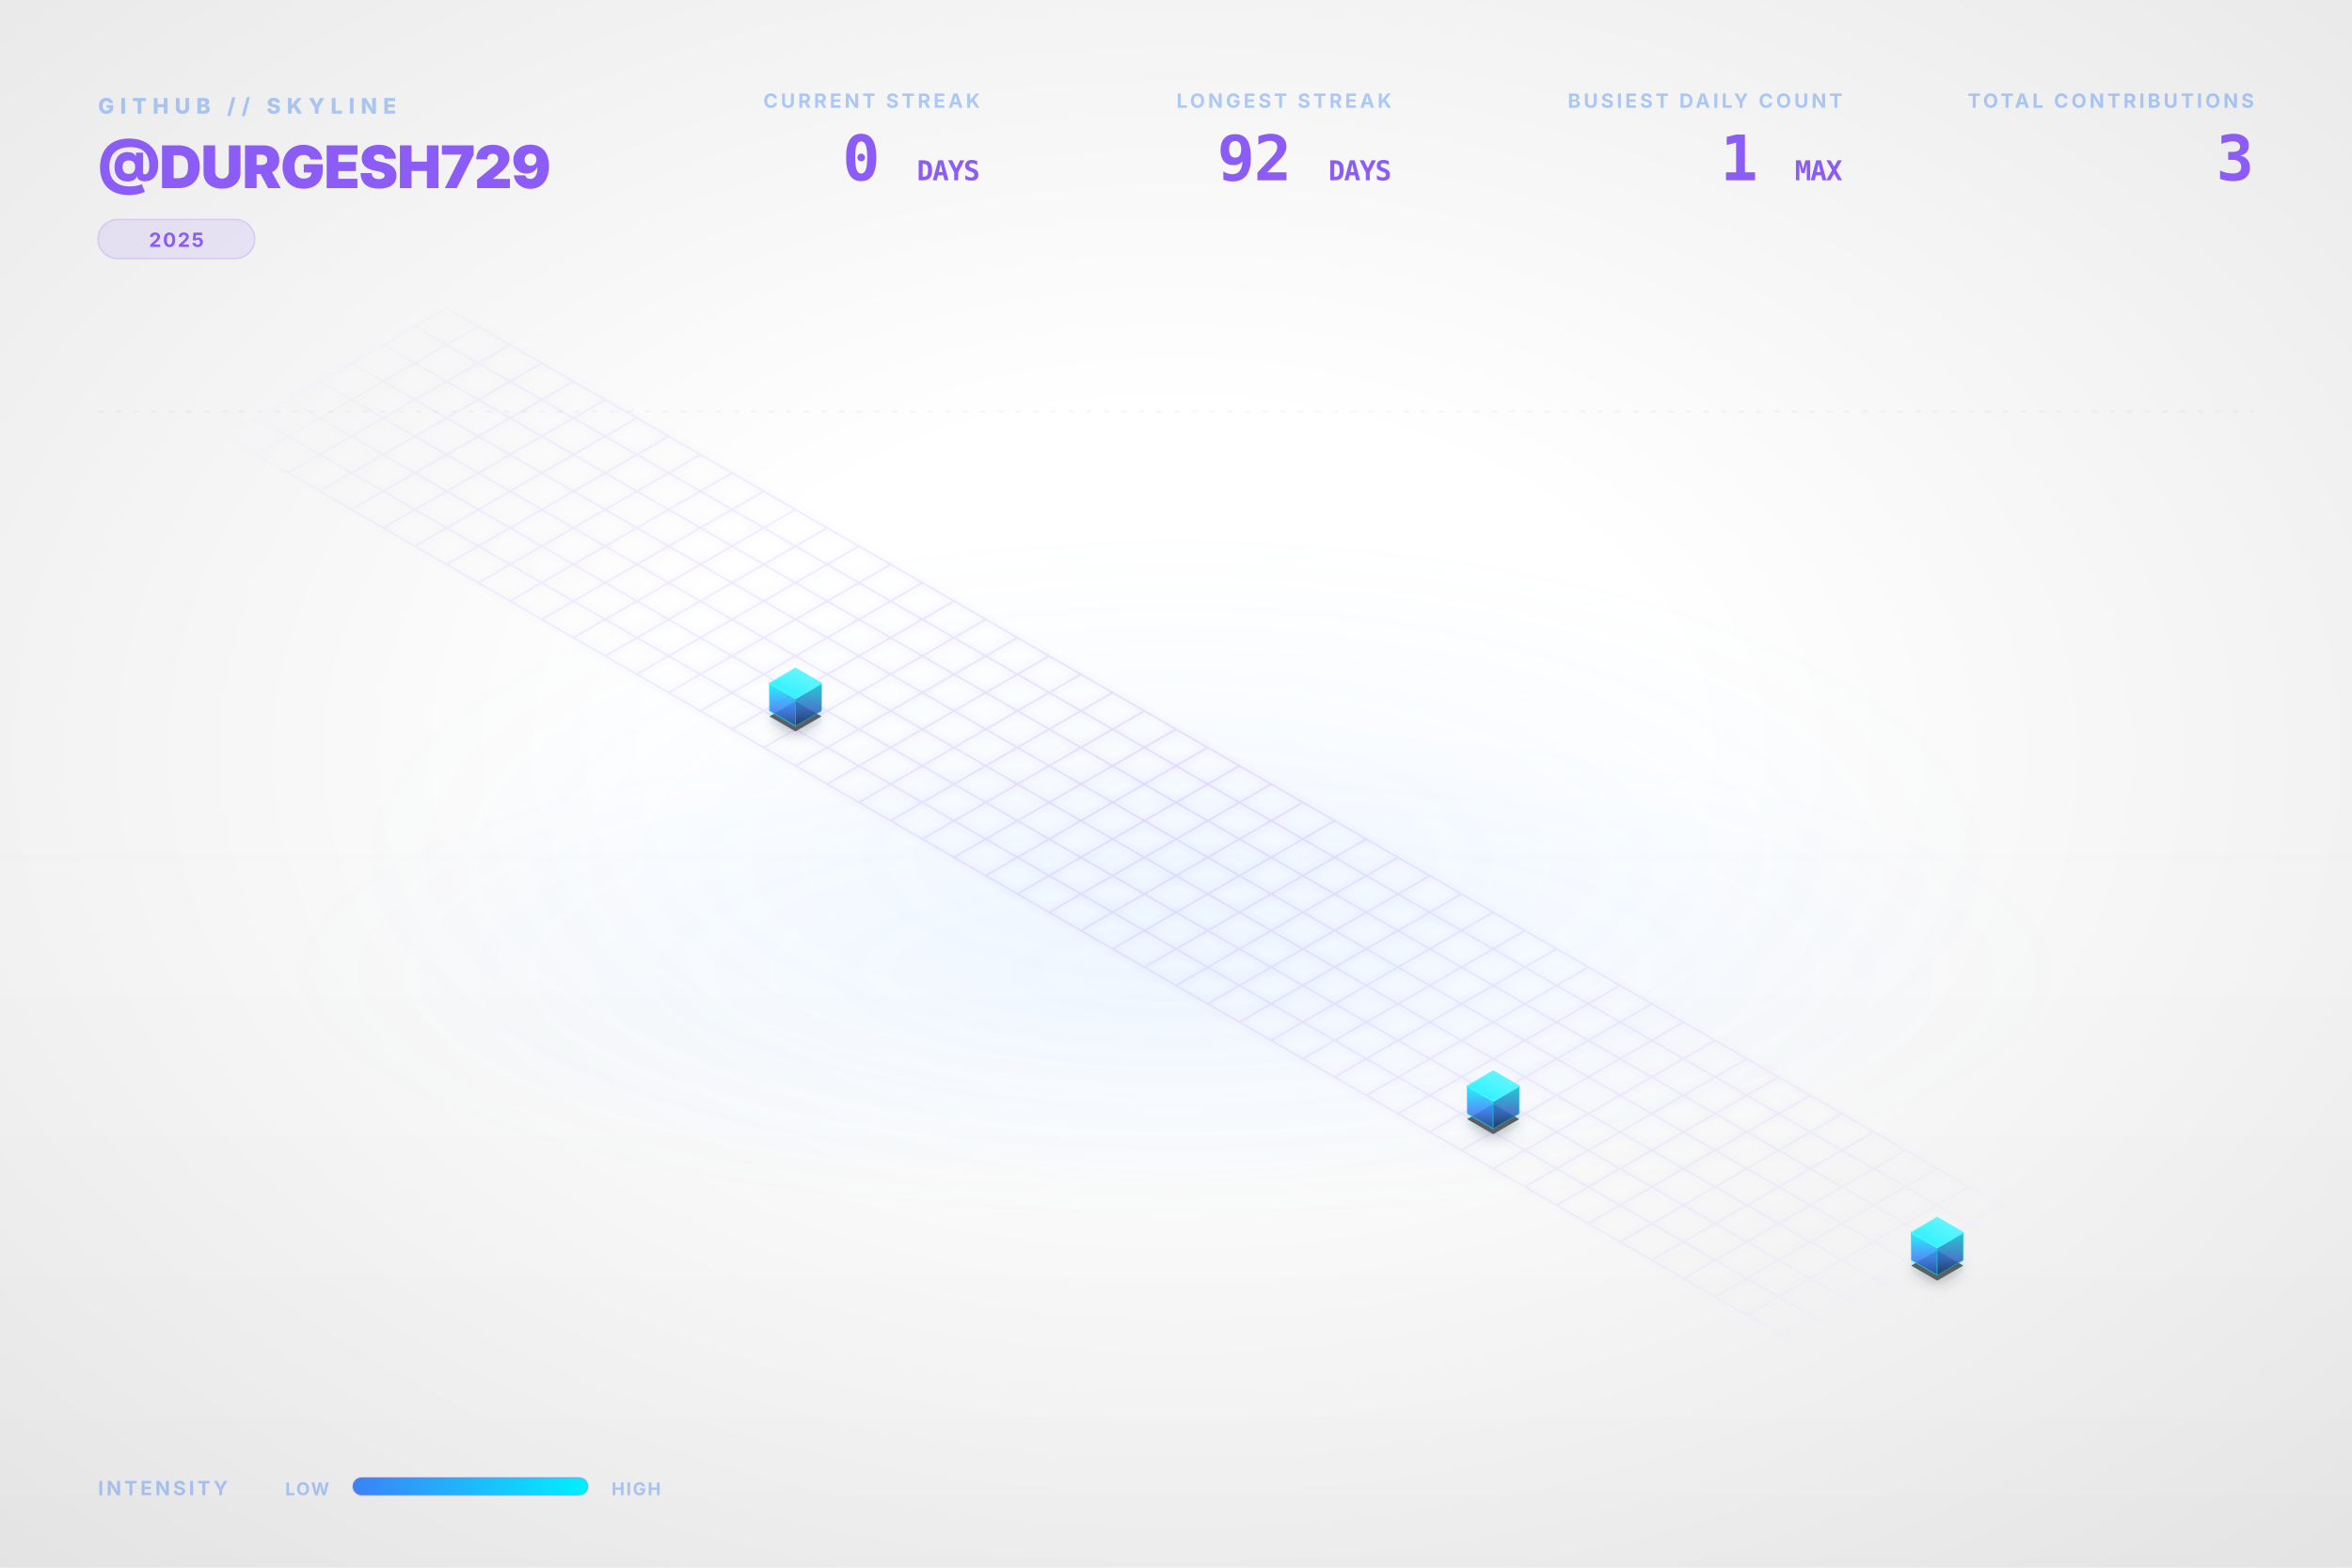
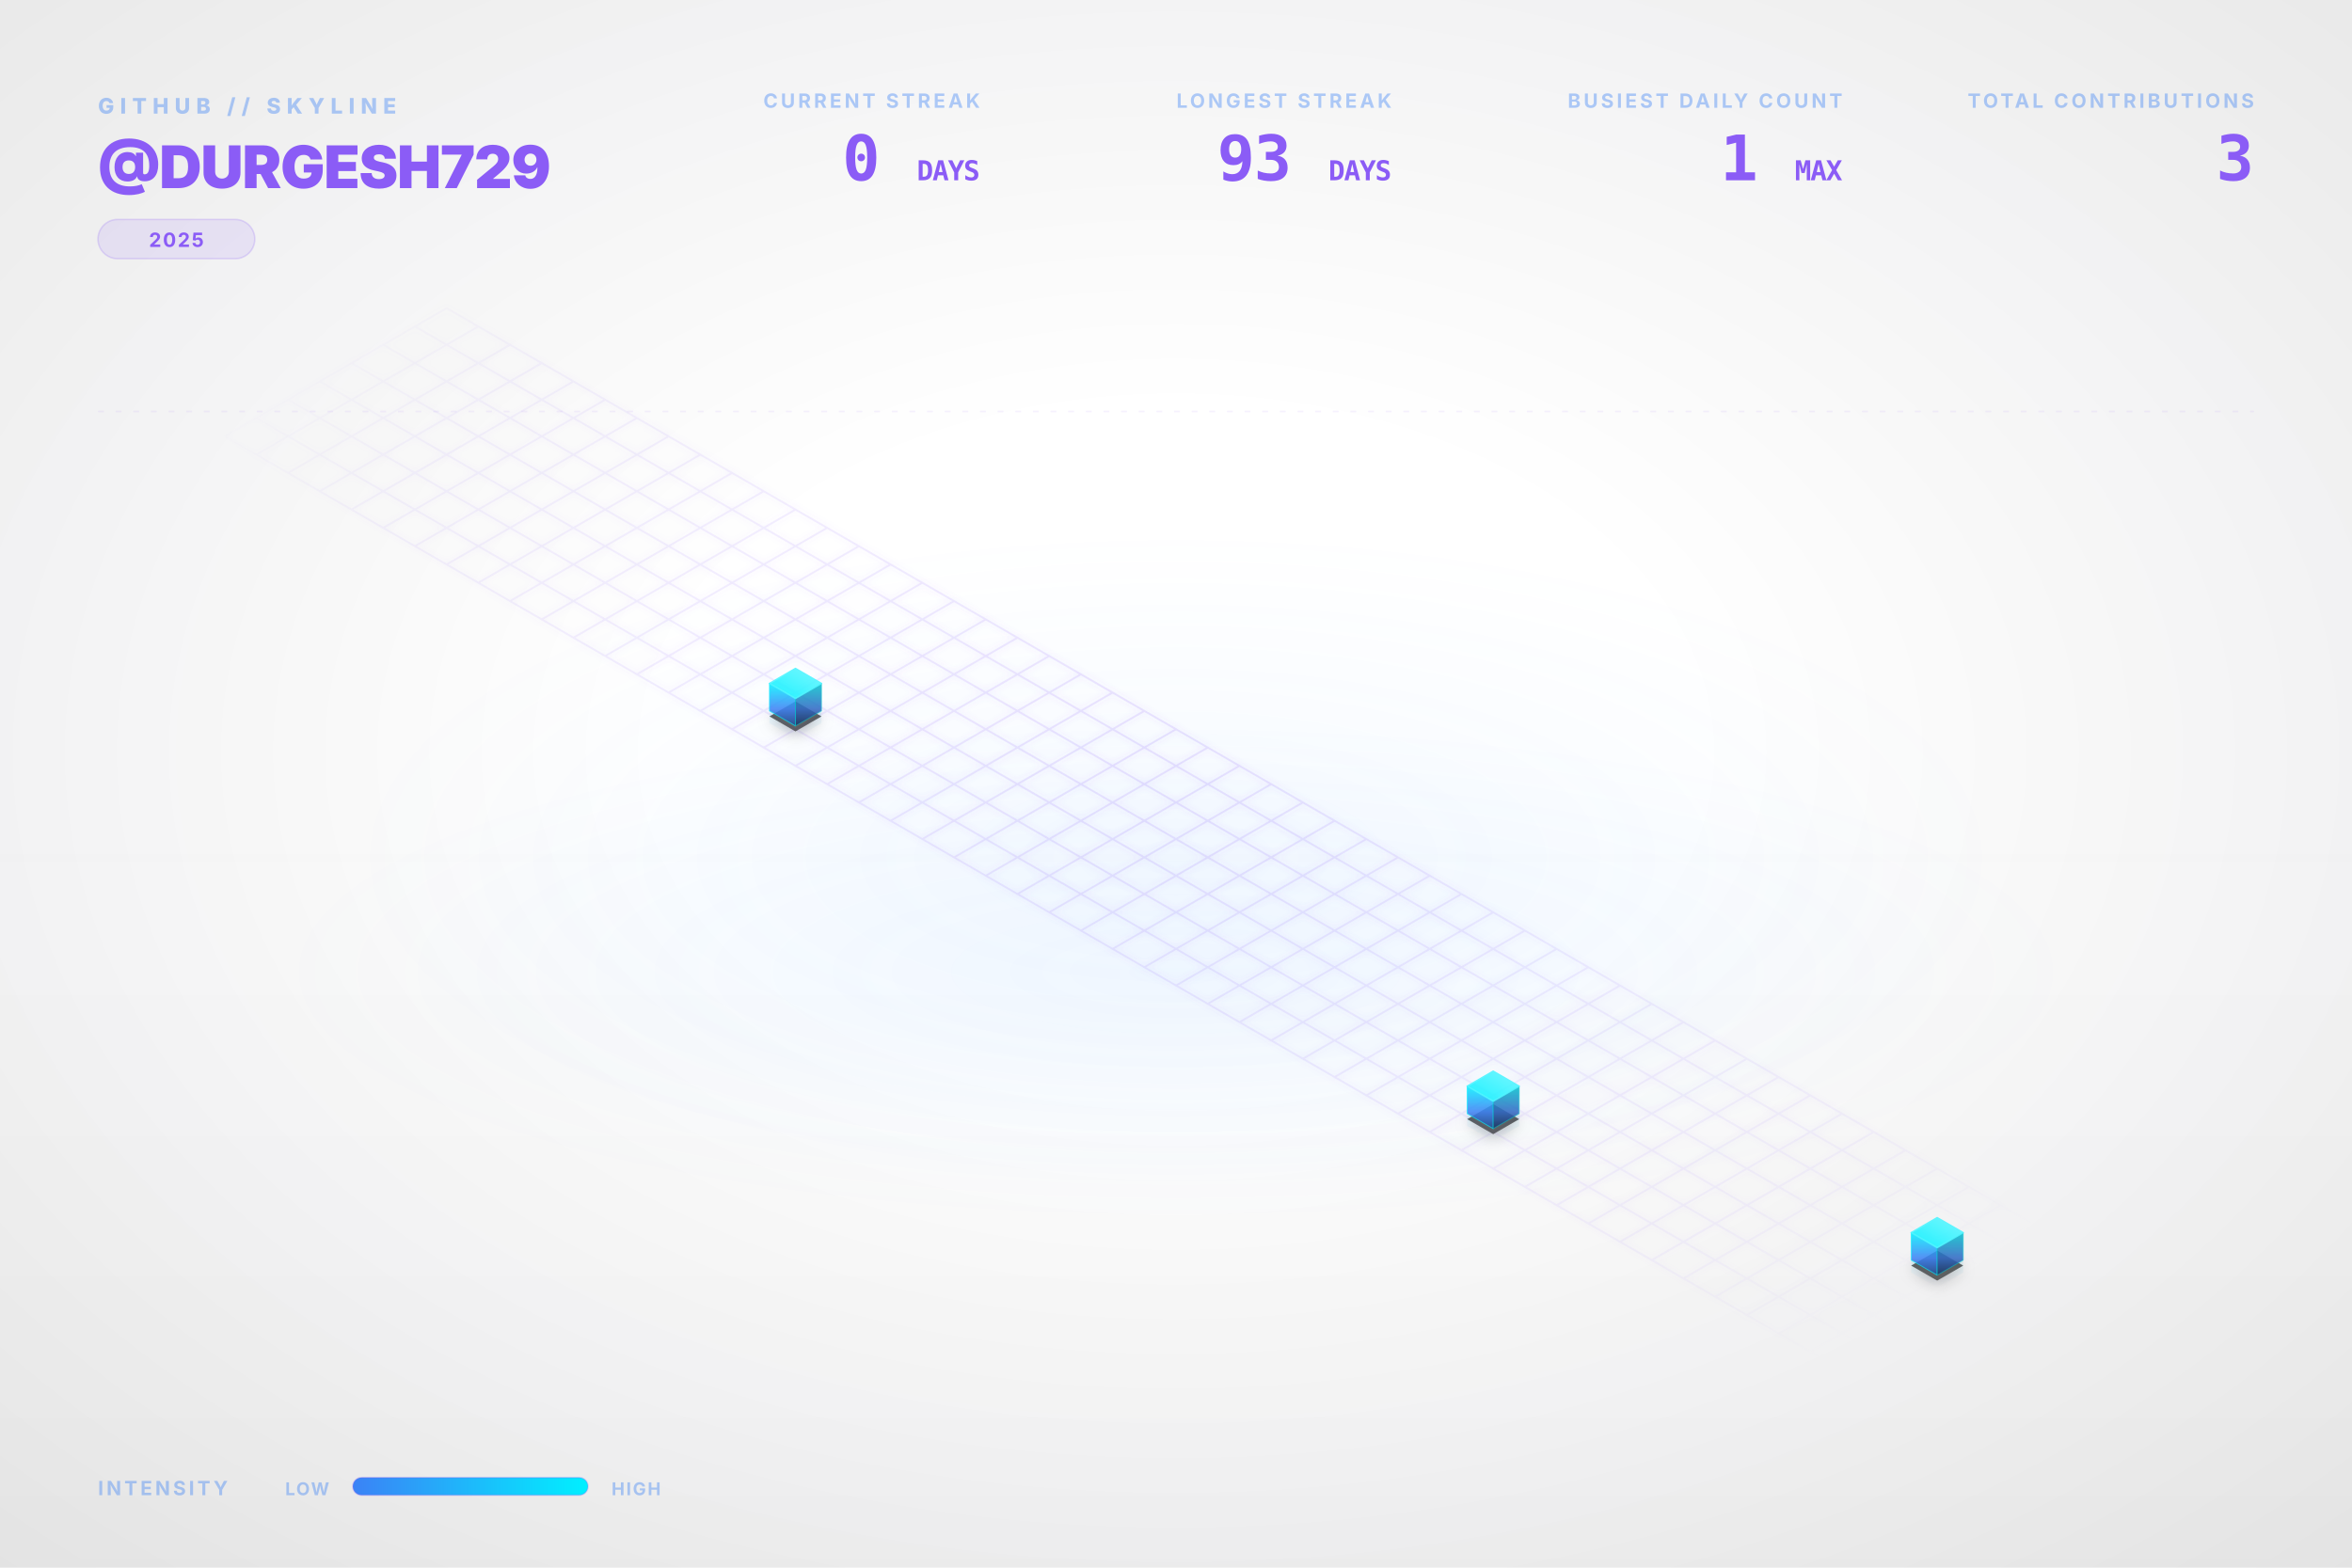
<svg xmlns="http://www.w3.org/2000/svg" viewBox="0 0 1200 800" width="100%" height="100%">
  <style type="text/css">
    .dashboard-text {
      font-family: Inter, 'Segoe UI', Helvetica, Arial, sans-serif;
      -webkit-font-smoothing: antialiased;
      -moz-osx-font-smoothing: grayscale;
    }
    .code-text {
      font-family: "JetBrains Mono", Consolas, monospace;
    }
    .building-face {
      stroke-linejoin: round;
      transition: all 0.3s ease;
    }
    path[fill="url(#top-face-gradient)"] {
      stroke: #4cf4ff;
      stroke-width: 0.8px;
    }
    path[fill="url(#left-face-gradient)"] {
      stroke: #00F0FF;
      stroke-opacity: 0.7;
    }
    path[fill="url(#right-face-gradient)"] {
      stroke: #00c0cc;
      stroke-opacity: 0.6;
    }
  </style>
  <defs>
    <linearGradient id="left-face-gradient" x1="0%" y1="100%" x2="0%" y2="0%">
      <stop offset="0%" stop-color="#234e93" stop-opacity="0.95" />
      <stop offset="40%" stop-color="#3B82F6" stop-opacity="0.95" />
      <stop offset="100%" stop-color="#00F0FF" stop-opacity="0.95" />
    </linearGradient>
    <linearGradient id="right-face-gradient" x1="0%" y1="100%" x2="0%" y2="0%">
      <stop offset="0%" stop-color="#173462" stop-opacity="0.95" />
      <stop offset="40%" stop-color="#2f68c4" stop-opacity="0.95" />
      <stop offset="100%" stop-color="#00c0cc" stop-opacity="0.95" />
    </linearGradient>
    <linearGradient id="top-face-gradient" x1="0%" y1="100%" x2="100%" y2="0%">
      <stop offset="0%" stop-color="#00F0FF" stop-opacity="0.98" />
      <stop offset="100%" stop-color="#66f6ff" stop-opacity="0.98" />
    </linearGradient>
    <linearGradient id="reflection-gradient-left" x1="0%" y1="0%" x2="0%" y2="100%">
      <stop offset="0%" stop-color="#00F0FF" stop-opacity="0.25" />
      <stop offset="100%" stop-color="#3B82F6" stop-opacity="0.0" />
    </linearGradient>
    <linearGradient id="reflection-gradient-right" x1="0%" y1="0%" x2="0%" y2="100%">
      <stop offset="0%" stop-color="#00c0cc" stop-opacity="0.25" />
      <stop offset="100%" stop-color="#2f68c4" stop-opacity="0.0" />
    </linearGradient>
    <filter id="ambient-shadow" x="-20%" y="-20%" width="140%" height="140%">
      <feGaussianBlur in="SourceAlpha" stdDeviation="4" />
      <feOffset dx="0" dy="2" result="offsetblur" />
      <feComponentTransfer>
        <feFuncA type="linear" slope="0.4" />
      </feComponentTransfer>
      <feMerge>
        <feMergeNode />
        <feMergeNode in="SourceGraphic" />
      </feMerge>
    </filter>
    <filter id="neon-glow" x="-50%" y="-50%" width="200%" height="200%">
      <feGaussianBlur stdDeviation="2.0" result="coloredBlur" />
      <feMerge>
        <feMergeNode in="coloredBlur" />
        <feMergeNode in="SourceGraphic" />
      </feMerge>
    </filter>
    <radialGradient id="bg-vignette" cx="50%" cy="48%" r="72%">
      <stop offset="30%" stop-color="#0D1117" stop-opacity="0" />
      <stop offset="100%" stop-color="#000000" stop-opacity="0.09" />
    </radialGradient>
    <linearGradient id="bg-vertical-grad" x1="0%" y1="0%" x2="0%" y2="100%">
      <stop offset="0%" stop-color="#ffffff" stop-opacity="0.018" />
      <stop offset="50%" stop-color="#ffffff" stop-opacity="0" />
      <stop offset="100%" stop-color="#000000" stop-opacity="0.022" />
    </linearGradient>
    <radialGradient id="floor-ambient-glow" cx="50%" cy="50%" r="50%">
      <stop offset="0%" stop-color="#58a6ff" stop-opacity="0.06" />
      <stop offset="100%" stop-color="#58a6ff" stop-opacity="0" />
    </radialGradient>
    <filter id="skyline-bloom" x="-30%" y="-30%" width="160%" height="160%" color-interpolation-filters="sRGB">
      <feGaussianBlur stdDeviation="18" result="blur" />
      <feComposite in="blur" in2="SourceGraphic" operator="over" />
    </filter>
    <filter id="bg-noise" x="0%" y="0%" width="100%" height="100%" color-interpolation-filters="sRGB">
      <feTurbulence type="fractalNoise" baseFrequency="0.65" numOctaves="3" stitchTiles="stitch" result="noise" />
      <feColorMatrix type="saturate" values="0" in="noise" result="grayNoise" />
      <feBlend in="SourceGraphic" in2="grayNoise" mode="overlay" result="blended" />
      <feComposite in="blended" in2="SourceGraphic" operator="in" />
    </filter>
    <radialGradient id="grid-fade" cx="50%" cy="50%" r="50%">
      <stop offset="0%" stop-color="#ffffff" stop-opacity="1.0" />
      <stop offset="80%" stop-color="#ffffff" stop-opacity="0.4" />
      <stop offset="100%" stop-color="#ffffff" stop-opacity="0.0" />
    </radialGradient>
    <mask id="grid-mask">
      <rect width="100%" height="100%" fill="url(#grid-fade)" />
    </mask>
    <linearGradient id="laser-grad" x1="0%" y1="0%" x2="100%" y2="0%">
      <stop offset="0%" stop-color="#00F0FF" stop-opacity="0" />
      <stop offset="15%" stop-color="#00F0FF" stop-opacity="1" />
      <stop offset="85%" stop-color="#00F0FF" stop-opacity="1" />
      <stop offset="100%" stop-color="#00F0FF" stop-opacity="0" />
    </linearGradient>
    <linearGradient id="legend-gradient" x1="0%" y1="0%" x2="100%" y2="0%">
      <stop offset="0%" stop-color="#3B82F6" />
      <stop offset="100%" stop-color="#00F0FF" />
    </linearGradient>
  </defs>
  <rect id="bg-base" width="1200" height="800" fill="none" />
  <rect width="1200" height="800" fill="url(#bg-vertical-grad)" />
  <rect width="1200" height="800" fill="url(#bg-vignette)" />
  <ellipse cx="600.0" cy="496.0" rx="456.0" ry="128.0" fill="url(#floor-ambient-glow)" opacity="1" />
  <g id="skyline-scene" transform="translate(39.5, 17.13) scale(0.9342)">
    <ellipse cx="600.0" cy="450.0" rx="450" ry="180" fill="url(#floor-ambient-glow)" />
    <path class="floor-grid" d="M 201.63,150.0 L 1119.62,680.0 M 184.31,160.0 L 1102.29,690.0 M 166.99,170.0 L 1084.97,700.0 M 149.67,180.0 L 1067.65,710.0 M 132.35,190.0 L 1050.33,720.0 M 115.03,200.0 L 1033.01,730.0 M 97.71,210.0 L 1015.69,740.0 M 80.38,220.0 L 998.37,750.0 M 201.63,150.0 L 80.38,220.0 M 218.95,160.0 L 97.71,230.0 M 236.27,170.0 L 115.03,240.0 M 253.59,180.0 L 132.35,250.0 M 270.91,190.0 L 149.67,260.0 M 288.23,200.0 L 166.99,270.0 M 305.55,210.0 L 184.31,280.0 M 322.87,220.0 L 201.63,290.0 M 340.19,230.0 L 218.95,300.0 M 357.51,240.0 L 236.27,310.0 M 374.83,250.0 L 253.59,320.0 M 392.15,260.0 L 270.91,330.0 M 409.47,270.0 L 288.23,340.0 M 426.79,280.0 L 305.55,350.0 M 444.12,290.0 L 322.87,360.0 M 461.44,300.0 L 340.19,370.0 M 478.76,310.0 L 357.51,380.0 M 496.08,320.0 L 374.83,390.0 M 513.4,330.0 L 392.15,400.0 M 530.72,340.0 L 409.47,410.0 M 548.04,350.0 L 426.79,420.0 M 565.36,360.0 L 444.12,430.0 M 582.68,370.0 L 461.44,440.0 M 600.0,380.0 L 478.76,450.0 M 617.32,390.0 L 496.08,460.0 M 634.64,400.0 L 513.4,470.0 M 651.96,410.0 L 530.72,480.0 M 669.28,420.0 L 548.04,490.0 M 686.6,430.0 L 565.36,500.0 M 703.92,440.0 L 582.68,510.0 M 721.24,450.0 L 600.0,520.0 M 738.56,460.0 L 617.32,530.0 M 755.88,470.0 L 634.64,540.0 M 773.21,480.0 L 651.96,550.0 M 790.53,490.0 L 669.28,560.0 M 807.85,500.0 L 686.6,570.0 M 825.17,510.0 L 703.92,580.0 M 842.49,520.0 L 721.24,590.0 M 859.81,530.0 L 738.56,600.0 M 877.13,540.0 L 755.88,610.0 M 894.45,550.0 L 773.21,620.0 M 911.77,560.0 L 790.53,630.0 M 929.09,570.0 L 807.85,640.0 M 946.41,580.0 L 825.17,650.0 M 963.73,590.0 L 842.49,660.0 M 981.05,600.0 L 859.81,670.0 M 998.37,610.0 L 877.13,680.0 M 1015.69,620.0 L 894.45,690.0 M 1033.01,630.0 L 911.77,700.0 M 1050.33,640.0 L 929.09,710.0 M 1067.65,650.0 L 946.41,720.0 M 1084.97,660.0 L 963.73,730.0 M 1102.29,670.0 L 981.05,740.0 M 1119.62,680.0 L 998.37,750.0" fill="none" stroke="#8B5CF6" stroke-opacity="0.15" stroke-width="1.0" filter="url(#neon-glow)" mask="url(#grid-mask)" />
    <path d="M 377.95,370.0 L 377.95,376.75 L 392.15,384.95 L 392.15,378.2 Z" fill="url(#reflection-gradient-left)" opacity="0.4" />
    <path d="M 392.15,378.2 L 392.15,384.95 L 406.36,376.75 L 406.36,370.0 Z" fill="url(#reflection-gradient-right)" opacity="0.4" />
    <path d="M 759.0,590.0 L 759.0,596.75 L 773.21,604.95 L 773.21,598.2 Z" fill="url(#reflection-gradient-left)" opacity="0.4" />
    <path d="M 773.21,598.2 L 773.21,604.95 L 787.41,596.75 L 787.41,590.0 Z" fill="url(#reflection-gradient-right)" opacity="0.4" />
    <path d="M 1001.49,670.0 L 1001.49,676.75 L 1015.69,684.95 L 1015.69,678.2 Z" fill="url(#reflection-gradient-left)" opacity="0.4" />
    <path d="M 1015.69,678.2 L 1015.69,684.95 L 1029.9,676.75 L 1029.9,670.0 Z" fill="url(#reflection-gradient-right)" opacity="0.4" />
    <path d="M 392.15,364.8 L 377.95,373.0 L 392.15,381.2 L 406.36,373.0 Z M 773.21,584.8 L 759.0,593.0 L 773.21,601.2 L 787.41,593.0 Z M 1015.69,664.8 L 1001.49,673.0 L 1015.69,681.2 L 1029.9,673.0 Z" fill="#000000" filter="url(#ambient-shadow)" opacity="0.6" />
    <g>
      <path class="building-face" d="M 377.95,370.0 L 377.95,355.0 L 392.15,363.2 L 392.15,378.2 Z" fill="url(#left-face-gradient)" stroke="#00F0FF" stroke-width="0.5" opacity="0.9" />
      <path class="building-face" d="M 392.15,378.2 L 392.15,363.2 L 406.36,355.0 L 406.36,370.0 Z" fill="url(#right-face-gradient)" stroke="#00F0FF" stroke-width="0.5" opacity="0.9" />
      <path class="building-face" d="M 392.15,346.8 L 377.95,355.0 L 392.15,363.2 L 406.36,355.0 Z" fill="url(#top-face-gradient)" stroke="#00F0FF" stroke-width="0.5" opacity="0.9" />
    </g>
    <g>
      <path class="building-face" d="M 759.0,590.0 L 759.0,575.0 L 773.21,583.2 L 773.21,598.2 Z" fill="url(#left-face-gradient)" stroke="#00F0FF" stroke-width="0.5" opacity="0.9" />
      <path class="building-face" d="M 773.21,598.2 L 773.21,583.2 L 787.41,575.0 L 787.41,590.0 Z" fill="url(#right-face-gradient)" stroke="#00F0FF" stroke-width="0.5" opacity="0.9" />
      <path class="building-face" d="M 773.21,566.8 L 759.0,575.0 L 773.21,583.2 L 787.41,575.0 Z" fill="url(#top-face-gradient)" stroke="#00F0FF" stroke-width="0.5" opacity="0.9" />
    </g>
    <g>
      <path class="building-face" d="M 1001.49,670.0 L 1001.49,655.0 L 1015.69,663.2 L 1015.69,678.2 Z" fill="url(#left-face-gradient)" stroke="#00F0FF" stroke-width="0.5" opacity="0.9" />
      <path class="building-face" d="M 1015.69,678.2 L 1015.69,663.2 L 1029.9,655.0 L 1029.9,670.0 Z" fill="url(#right-face-gradient)" stroke="#00F0FF" stroke-width="0.5" opacity="0.9" />
      <path class="building-face" d="M 1015.69,646.8 L 1001.49,655.0 L 1015.69,663.2 L 1029.9,655.0 Z" fill="url(#top-face-gradient)" stroke="#00F0FF" stroke-width="0.5" opacity="0.9" />
    </g>
  </g>
  <g class="dashboard-text">
    <text x="50" y="58" fill="#3B82F6" font-size="11" font-weight="800" letter-spacing="3px" opacity="0.4">GITHUB // SKYLINE</text>
    <text x="50" y="96" fill="#8B5CF6" font-size="30" font-weight="900" letter-spacing="-0.5px">@DURGESH729</text>
    <g transform="translate(50, 112)">
      <rect x="0" y="0" width="80.0" height="20" rx="10" fill="#8B5CF6" fill-opacity="0.12" stroke="#8B5CF6" stroke-opacity="0.2" stroke-width="0.8" />
      <text x="40.0" y="14" text-anchor="middle" fill="#8B5CF6" font-size="10" font-weight="700" letter-spacing="0.8px">2025</text>
    </g>
    <text x="1150" y="55" text-anchor="end" fill="#3B82F6" font-size="10" font-weight="700" letter-spacing="1.5px" opacity="0.4">TOTAL CONTRIBUTIONS</text>
    <text x="1150" y="92" text-anchor="end" fill="#8B5CF6" font-size="32" font-weight="900" letter-spacing="-0.5px" class="code-text">3</text>
    <text x="940" y="55" text-anchor="end" fill="#3B82F6" font-size="10" font-weight="700" letter-spacing="1.5px" opacity="0.4">BUSIEST DAILY COUNT</text>
    <text x="940" y="92" text-anchor="end" fill="#8B5CF6" font-size="32" font-weight="900" letter-spacing="-0.5px" class="code-text">1 <tspan font-size="14" font-weight="700" opacity="0.5">MAX</tspan>
    </text>
    <text x="710" y="55" text-anchor="end" fill="#3B82F6" font-size="10" font-weight="700" letter-spacing="1.5px" opacity="0.4">LONGEST STREAK</text>
-     <text x="710" y="92" text-anchor="end" fill="#8B5CF6" font-size="32" font-weight="900" letter-spacing="-0.5px" class="code-text">92 <tspan font-size="14" font-weight="700" opacity="0.5">DAYS</tspan>
+     <text x="710" y="92" text-anchor="end" fill="#8B5CF6" font-size="32" font-weight="900" letter-spacing="-0.5px" class="code-text">93 <tspan font-size="14" font-weight="700" opacity="0.5">DAYS</tspan>
    </text>
    <text x="500" y="55" text-anchor="end" fill="#3B82F6" font-size="10" font-weight="700" letter-spacing="1.5px" opacity="0.4">CURRENT STREAK</text>
    <text x="500" y="92" text-anchor="end" fill="#8B5CF6" font-size="32" font-weight="900" letter-spacing="-0.5px" class="code-text">0 <tspan font-size="14" font-weight="700" opacity="0.5">DAYS</tspan>
    </text>
    <text x="50" y="763" fill="#3B82F6" font-size="10" font-weight="700" letter-spacing="1.5px" opacity="0.4">INTENSITY</text>
    <text x="168" y="763" text-anchor="end" fill="#3B82F6" font-size="9" font-weight="700" letter-spacing="0.8px" opacity="0.4">LOW</text>
    <rect x="180" y="754" width="120" height="9" rx="4.5" fill="url(#legend-gradient)" />
    <rect x="180" y="754" width="120" height="9" rx="4.5" fill="none" stroke="#8B5CF6" stroke-opacity="0.25" stroke-width="0.8" />
    <text x="312" y="763" fill="#3B82F6" font-size="9" font-weight="700" letter-spacing="0.8px" opacity="0.4">HIGH</text>
    <line x1="50" y1="210" x2="1150" y2="210" stroke="#8B5CF6" stroke-opacity="0.08" stroke-width="0.8" stroke-dasharray="3,6" />
  </g>
</svg>
